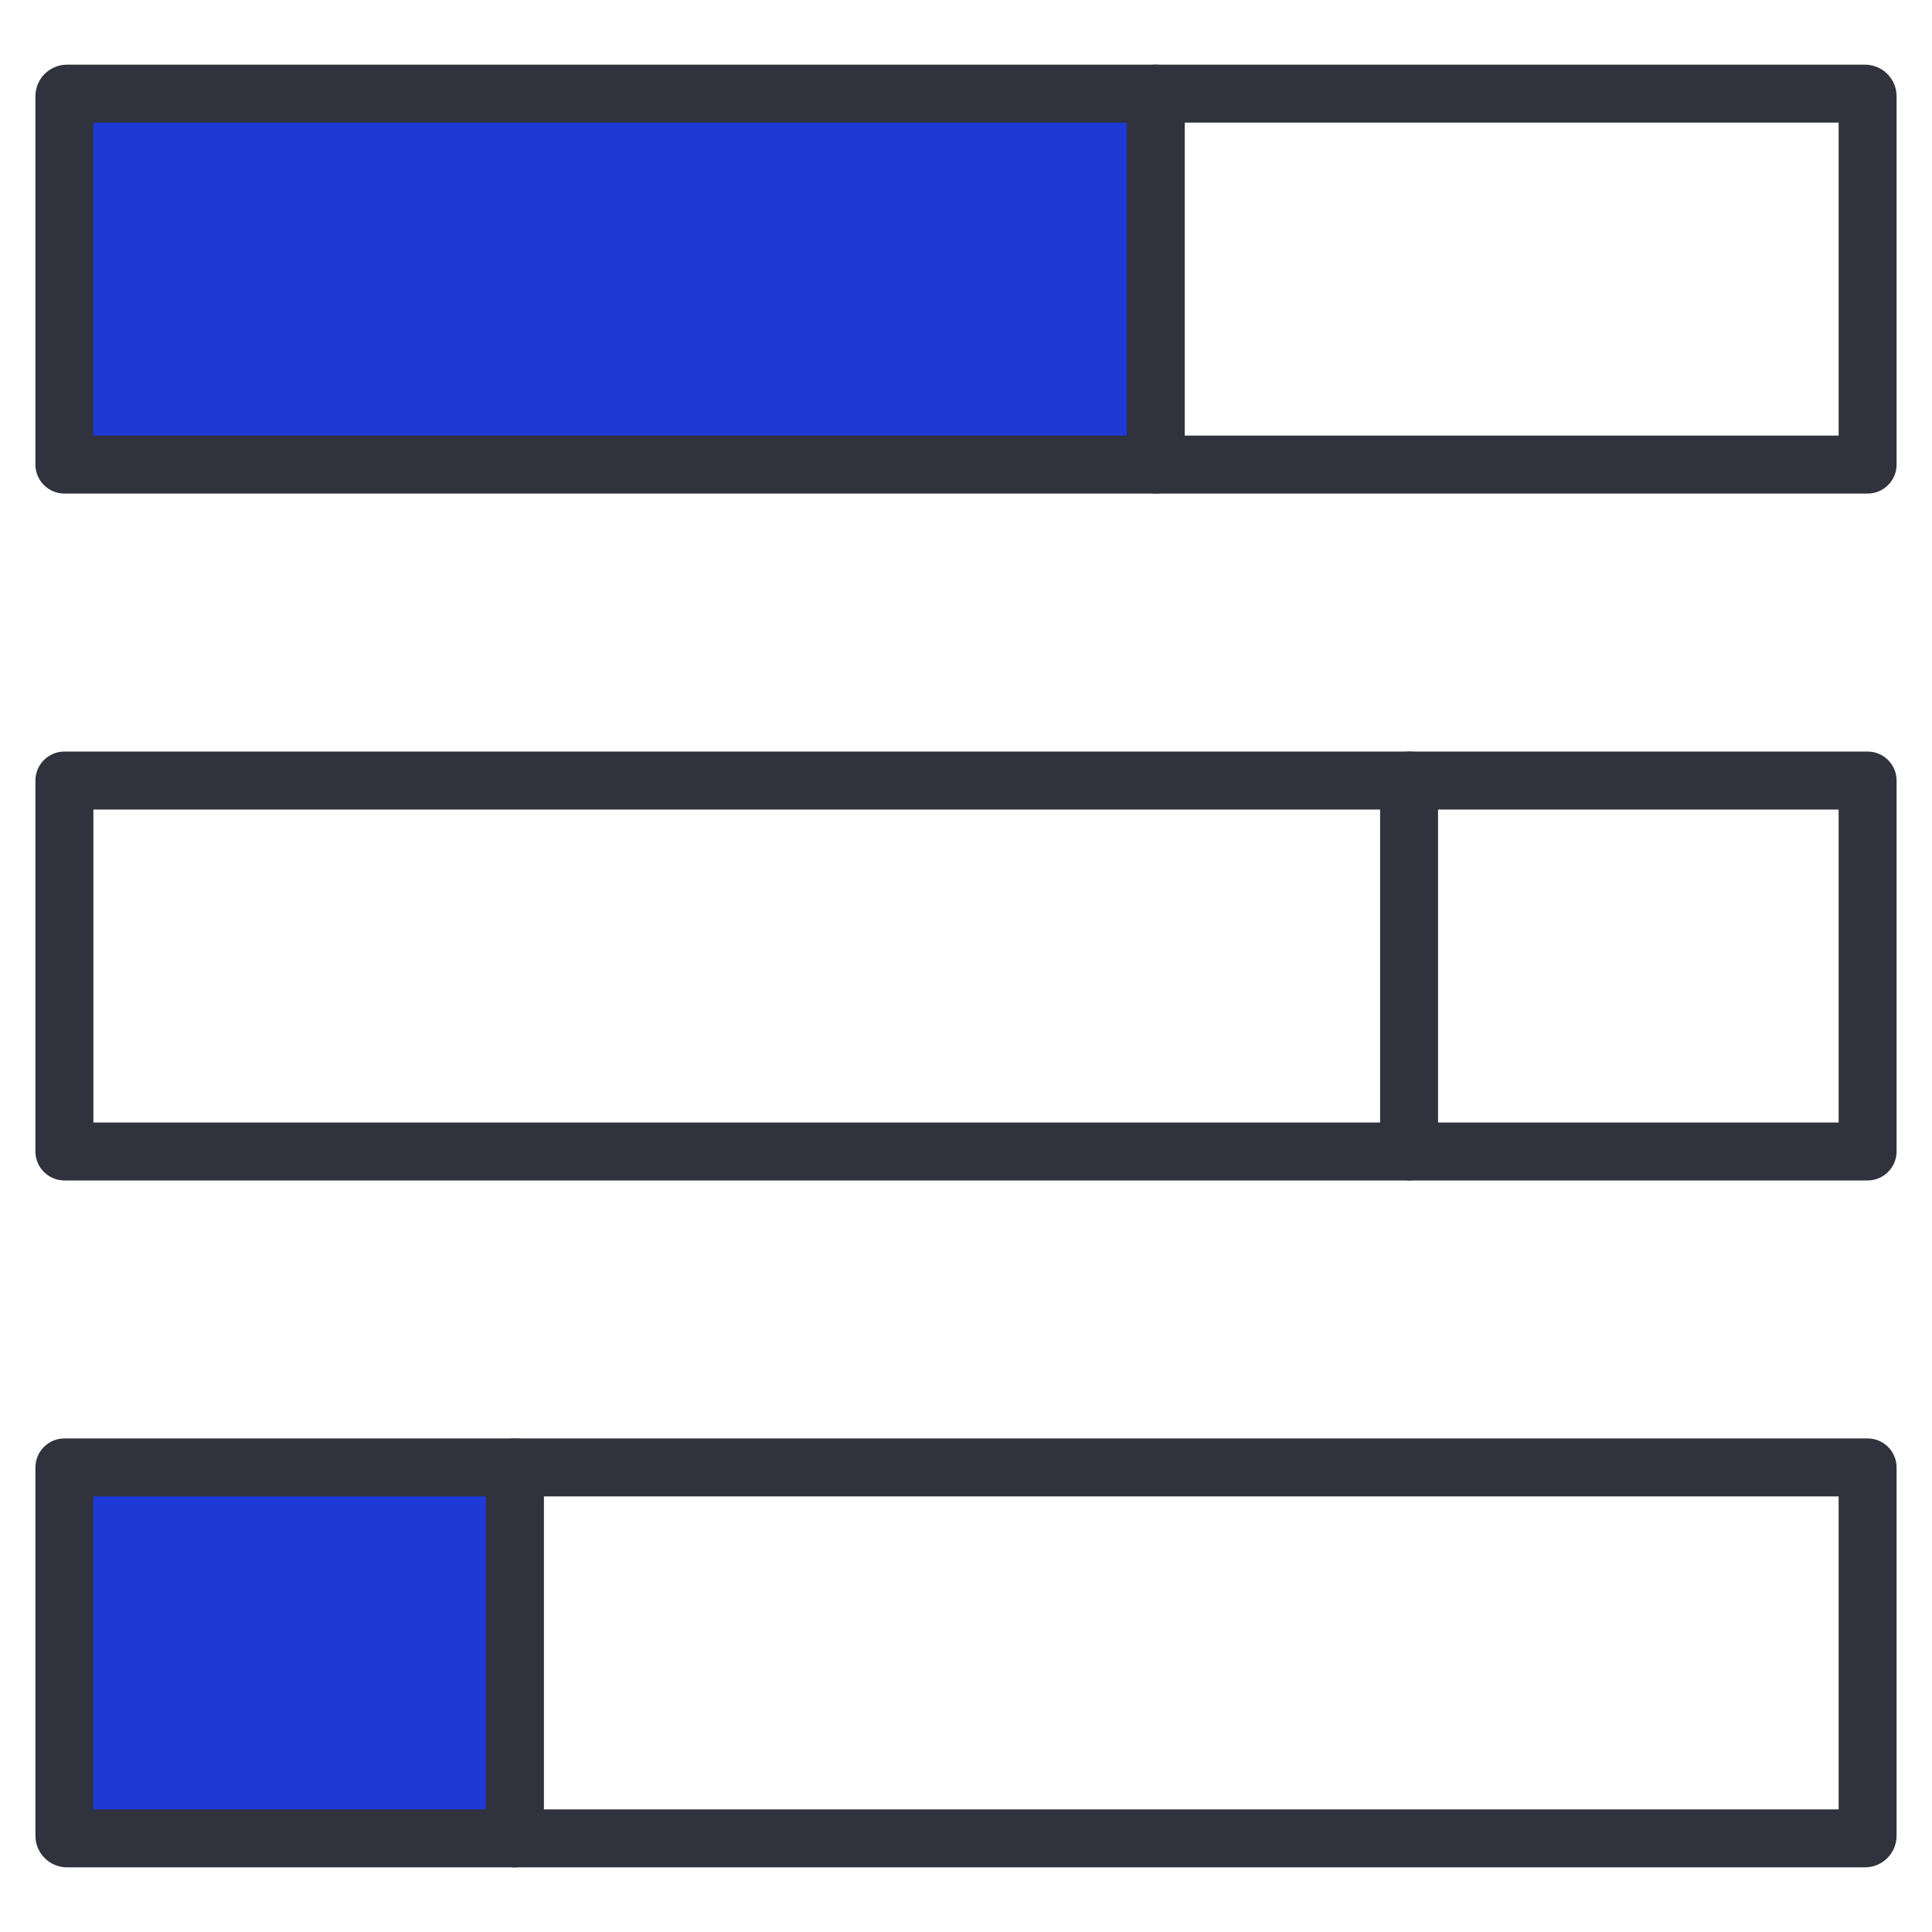
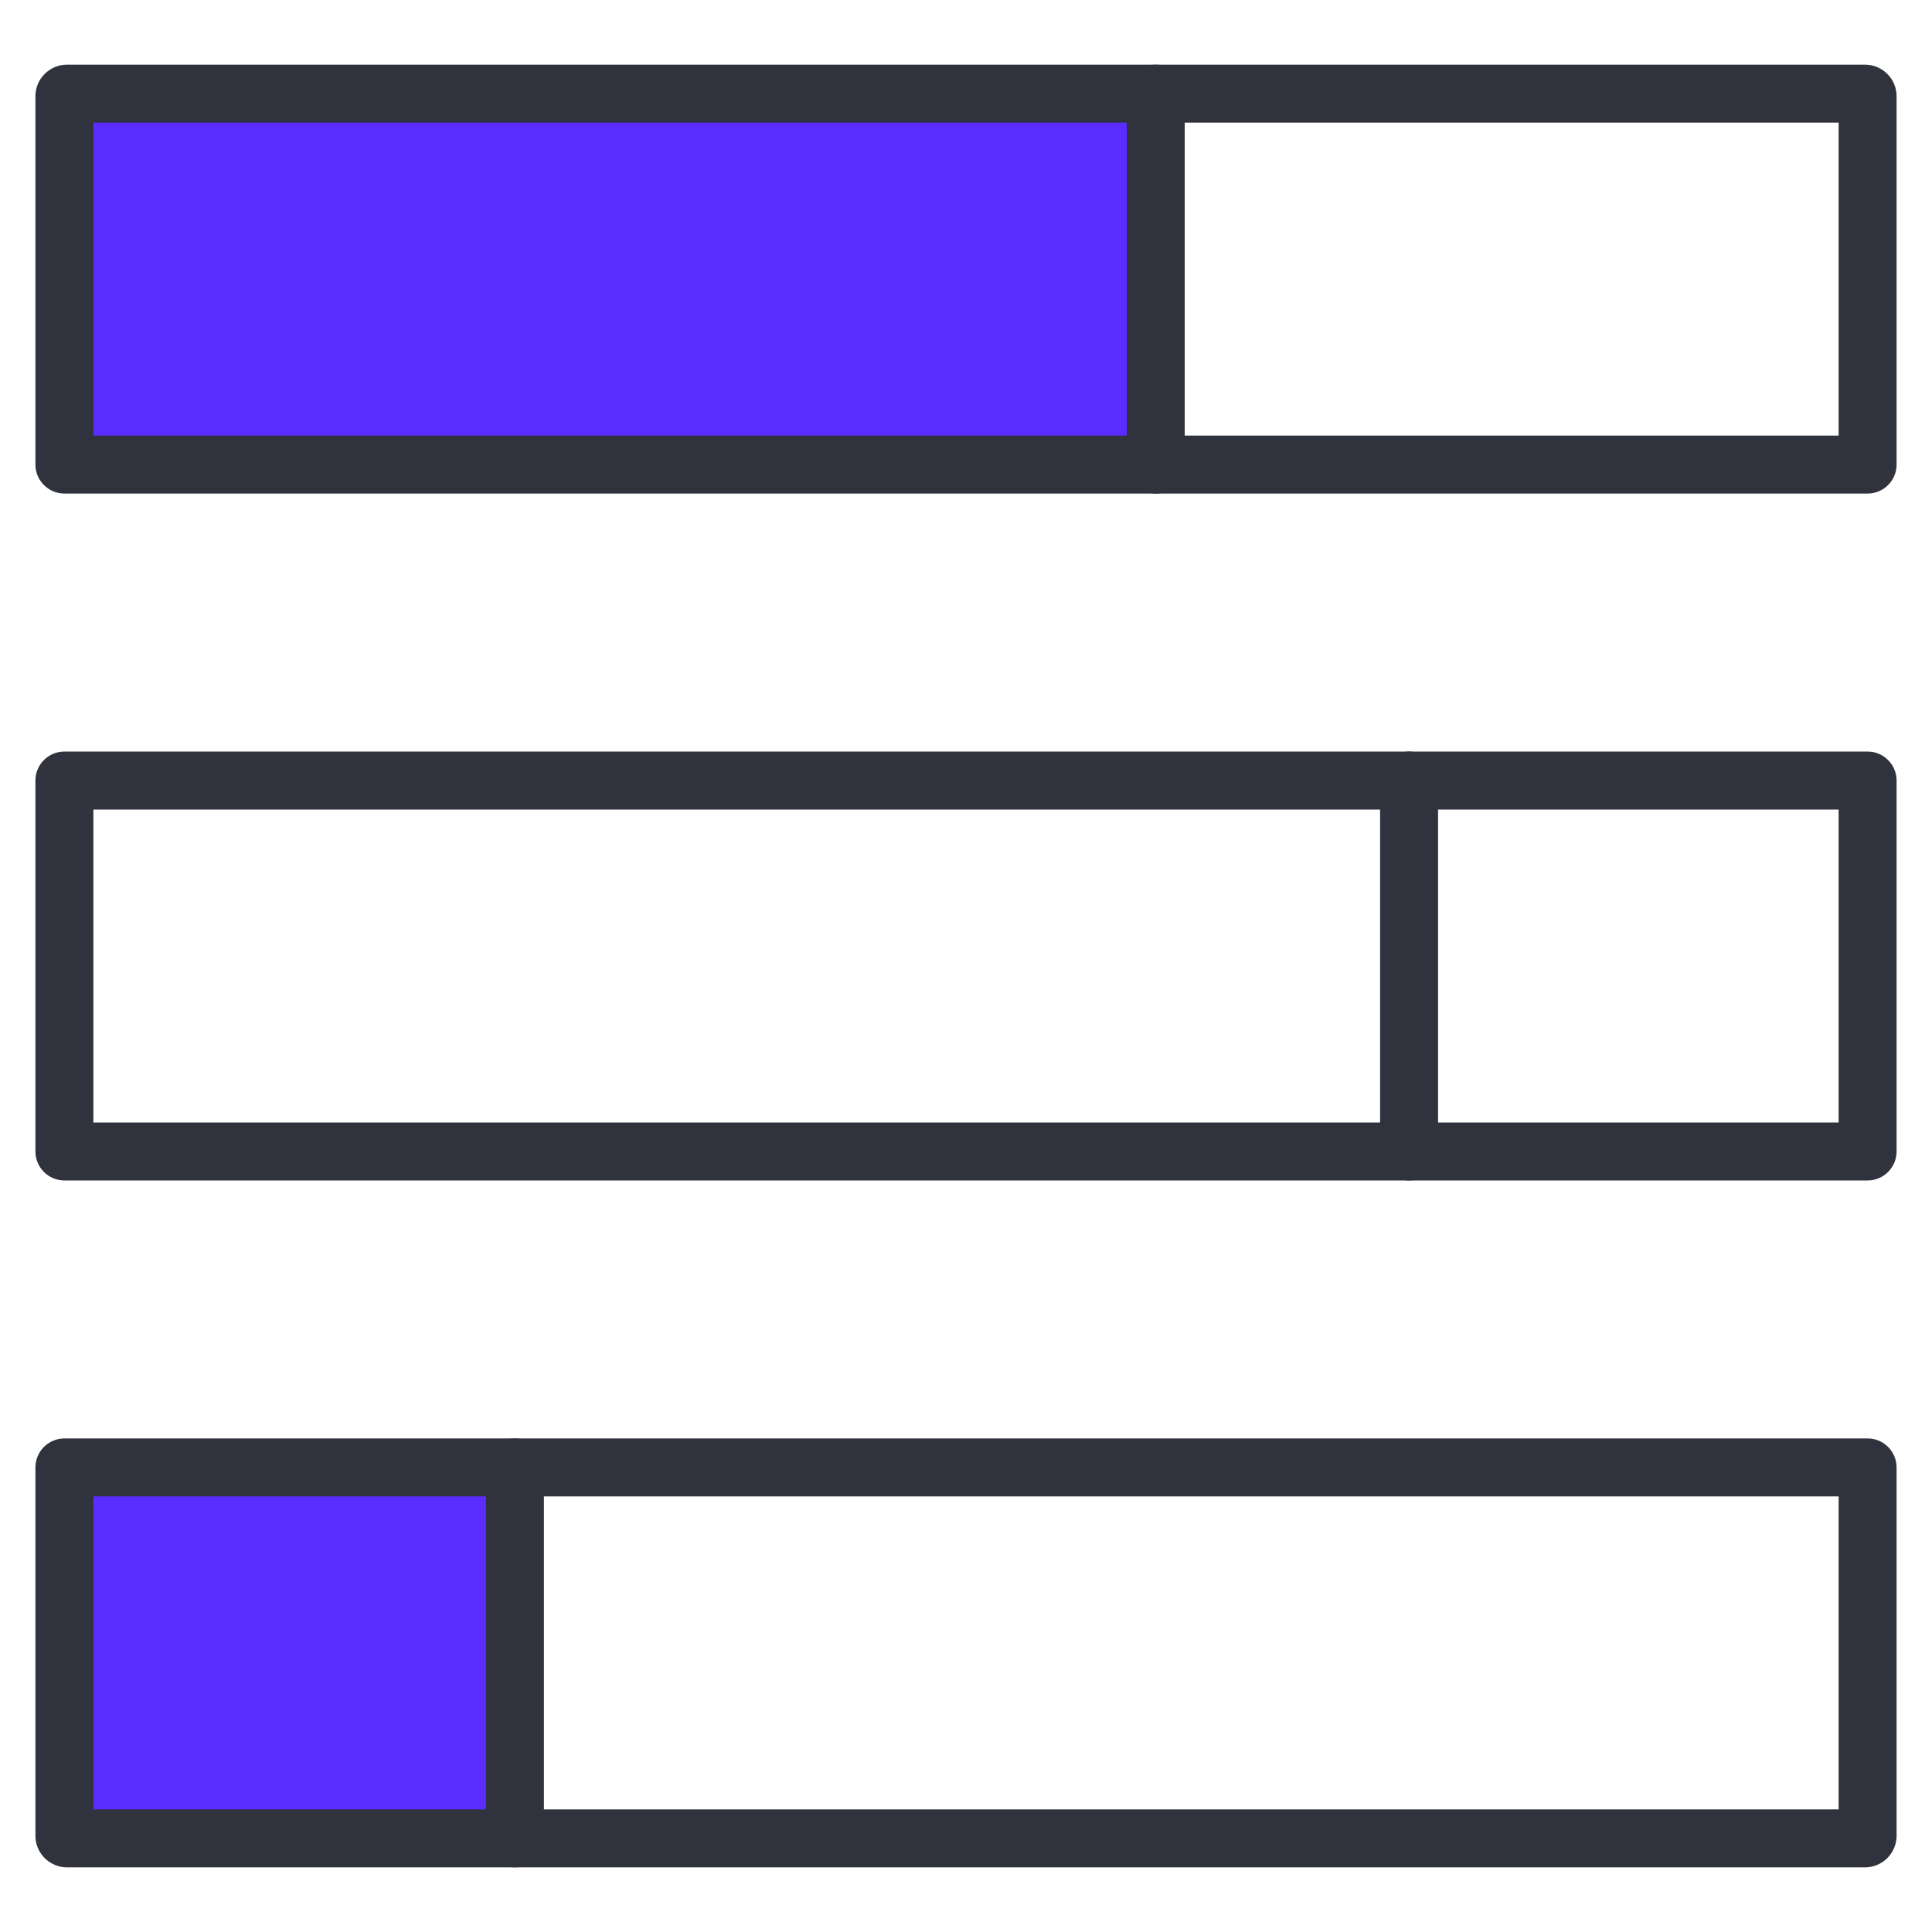
<svg xmlns="http://www.w3.org/2000/svg" version="1.1" id="Layer_1" x="0px" y="0px" viewBox="0 0 1500 1500" enable-background="new 0 0 1500 1500" xml:space="preserve">
  <g>
    <g>
-       <path fill="#1D39D6" d="M897.3,360.7H50v-286c0-1.1,0.9-2,2-2h845.3V360.7z" />
+       <path fill="#5b2cff" d="M897.3,360.7H50v-286c0-1.1,0.9-2,2-2h845.3V360.7z" />
    </g>
    <g>
      <path fill="#30323D" d="M1450,383.2H50c-12.4,0-22.5-10.1-22.5-22.5v-286c0-13.5,11-24.5,24.5-24.5h1396c13.5,0,24.5,11,24.5,24.5    v286C1472.5,373.1,1462.4,383.2,1450,383.2z M72.5,338.2h1355v-243H72.5V338.2z" />
    </g>
    <g>
      <path fill="#30323D" d="M1450,916.5H50c-12.4,0-22.5-10.1-22.5-22.5V606c0-12.4,10.1-22.5,22.5-22.5h1400    c12.4,0,22.5,10.1,22.5,22.5v288C1472.5,906.4,1462.4,916.5,1450,916.5z M72.5,871.5h1355v-243H72.5V871.5z" />
    </g>
    <g>
-       <path fill="#1D39D6" d="M399.8,1427.3H52c-1.1,0-2-0.9-2-2v-286h349.8V1427.3z" />
+       <path fill="#5b2cff" d="M399.8,1427.3H52c-1.1,0-2-0.9-2-2v-286h349.8V1427.3z" />
    </g>
    <g>
      <path fill="#30323D" d="M1448,1449.8H52c-13.5,0-24.5-11-24.5-24.5v-286c0-12.4,10.1-22.5,22.5-22.5h1400    c12.4,0,22.5,10.1,22.5,22.5v286C1472.5,1438.8,1461.5,1449.8,1448,1449.8z M72.5,1404.8h1355v-243H72.5V1404.8z" />
    </g>
    <g>
      <path fill="#30323D" d="M399.8,1449.8c-12.4,0-22.5-10.1-22.5-22.5v-288c0-12.4,10.1-22.5,22.5-22.5s22.5,10.1,22.5,22.5v288    C422.3,1439.7,412.3,1449.8,399.8,1449.8z" />
    </g>
    <g>
      <path fill="#30323D" d="M1094,916.5c-12.4,0-22.5-10.1-22.5-22.5V606c0-12.4,10.1-22.5,22.5-22.5s22.5,10.1,22.5,22.5v288    C1116.5,906.4,1106.4,916.5,1094,916.5z" />
    </g>
    <g>
      <path fill="#30323D" d="M897.3,383.2c-12.4,0-22.5-10.1-22.5-22.5v-288c0-12.4,10.1-22.5,22.5-22.5s22.5,10.1,22.5,22.5v288    C919.8,373.1,909.7,383.2,897.3,383.2z" />
    </g>
  </g>
</svg>
